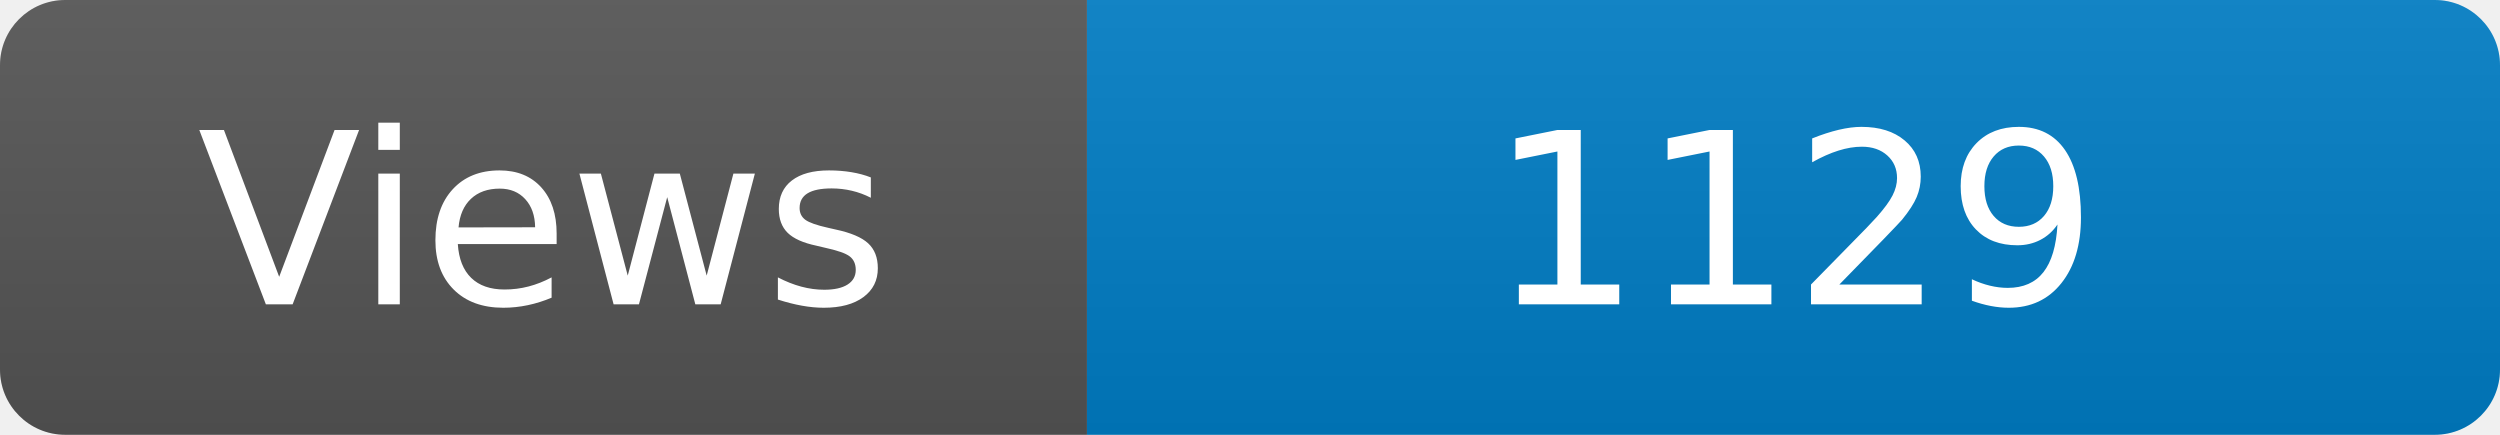
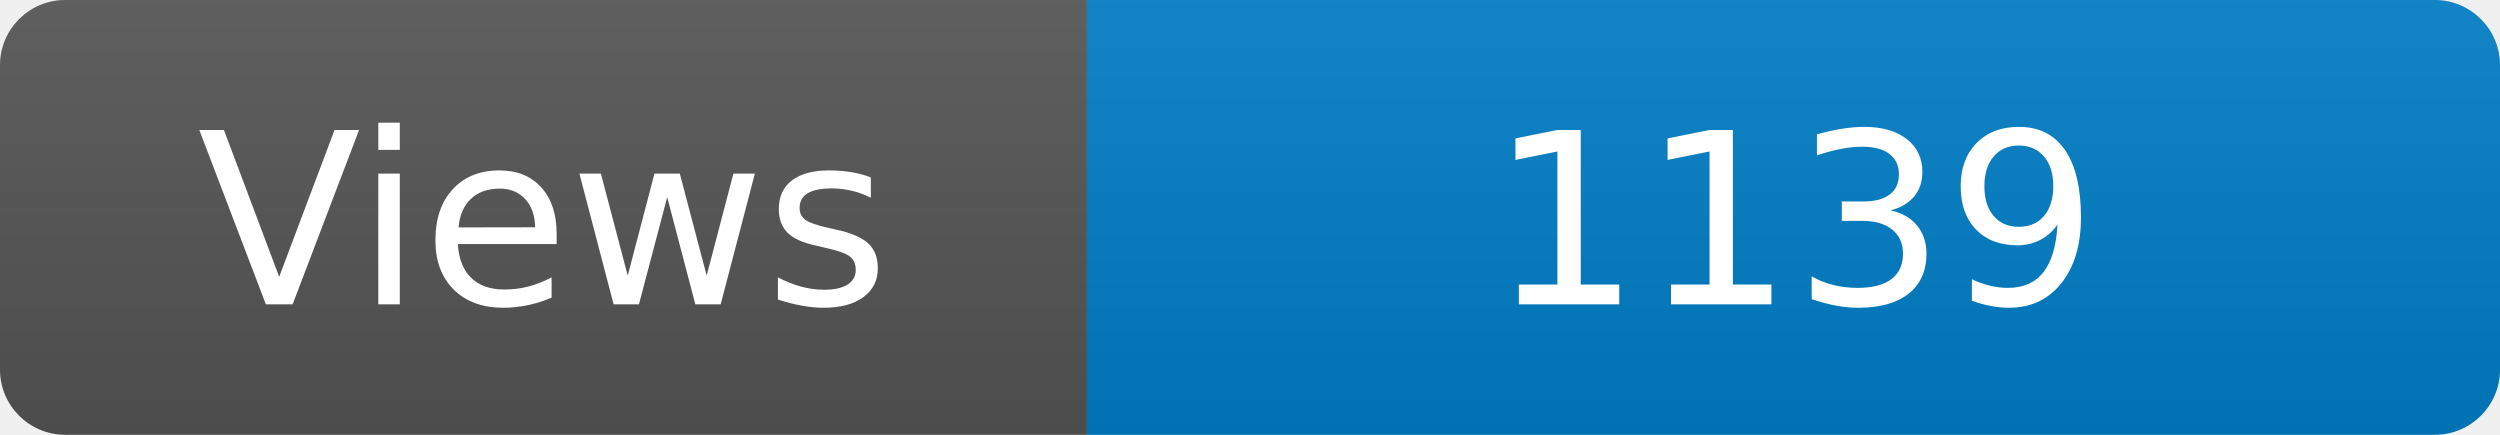
<svg xmlns="http://www.w3.org/2000/svg" width="115" height="20" role="img" aria-label="Maintained?: yes">
  <linearGradient id="s" x2="0" y2="100%">
    <stop offset="0" stop-color="#bbb" stop-opacity=".1" />
    <stop offset="1" stop-opacity=".1" />
  </linearGradient>
  <clipPath id="r">
    <rect width="115" height="20" rx="3" fill="#fff" />
  </clipPath>
  <g clip-path="url(#r)">
    <rect width="50" height="20" fill="#555" />
    <rect x="50" width="160" height="20" fill="#007ec6" />
    <rect width="115" height="20" fill="url(#s)" />
  </g>
  <g fill="#fff" text-anchor="middle" font-family="Verdana,Geneva,DejaVu Sans,sans-serif" font-size="110">
    <text x="250" y="140" transform="scale(.1)" fill="#fff">Views</text>
-     <text x="825" y="140" transform="scale(.1)" fill="#fff">1129</text>
+     <text x="825" y="140" transform="scale(.1)" fill="#fff">1139</text>
  </g>
</svg>
